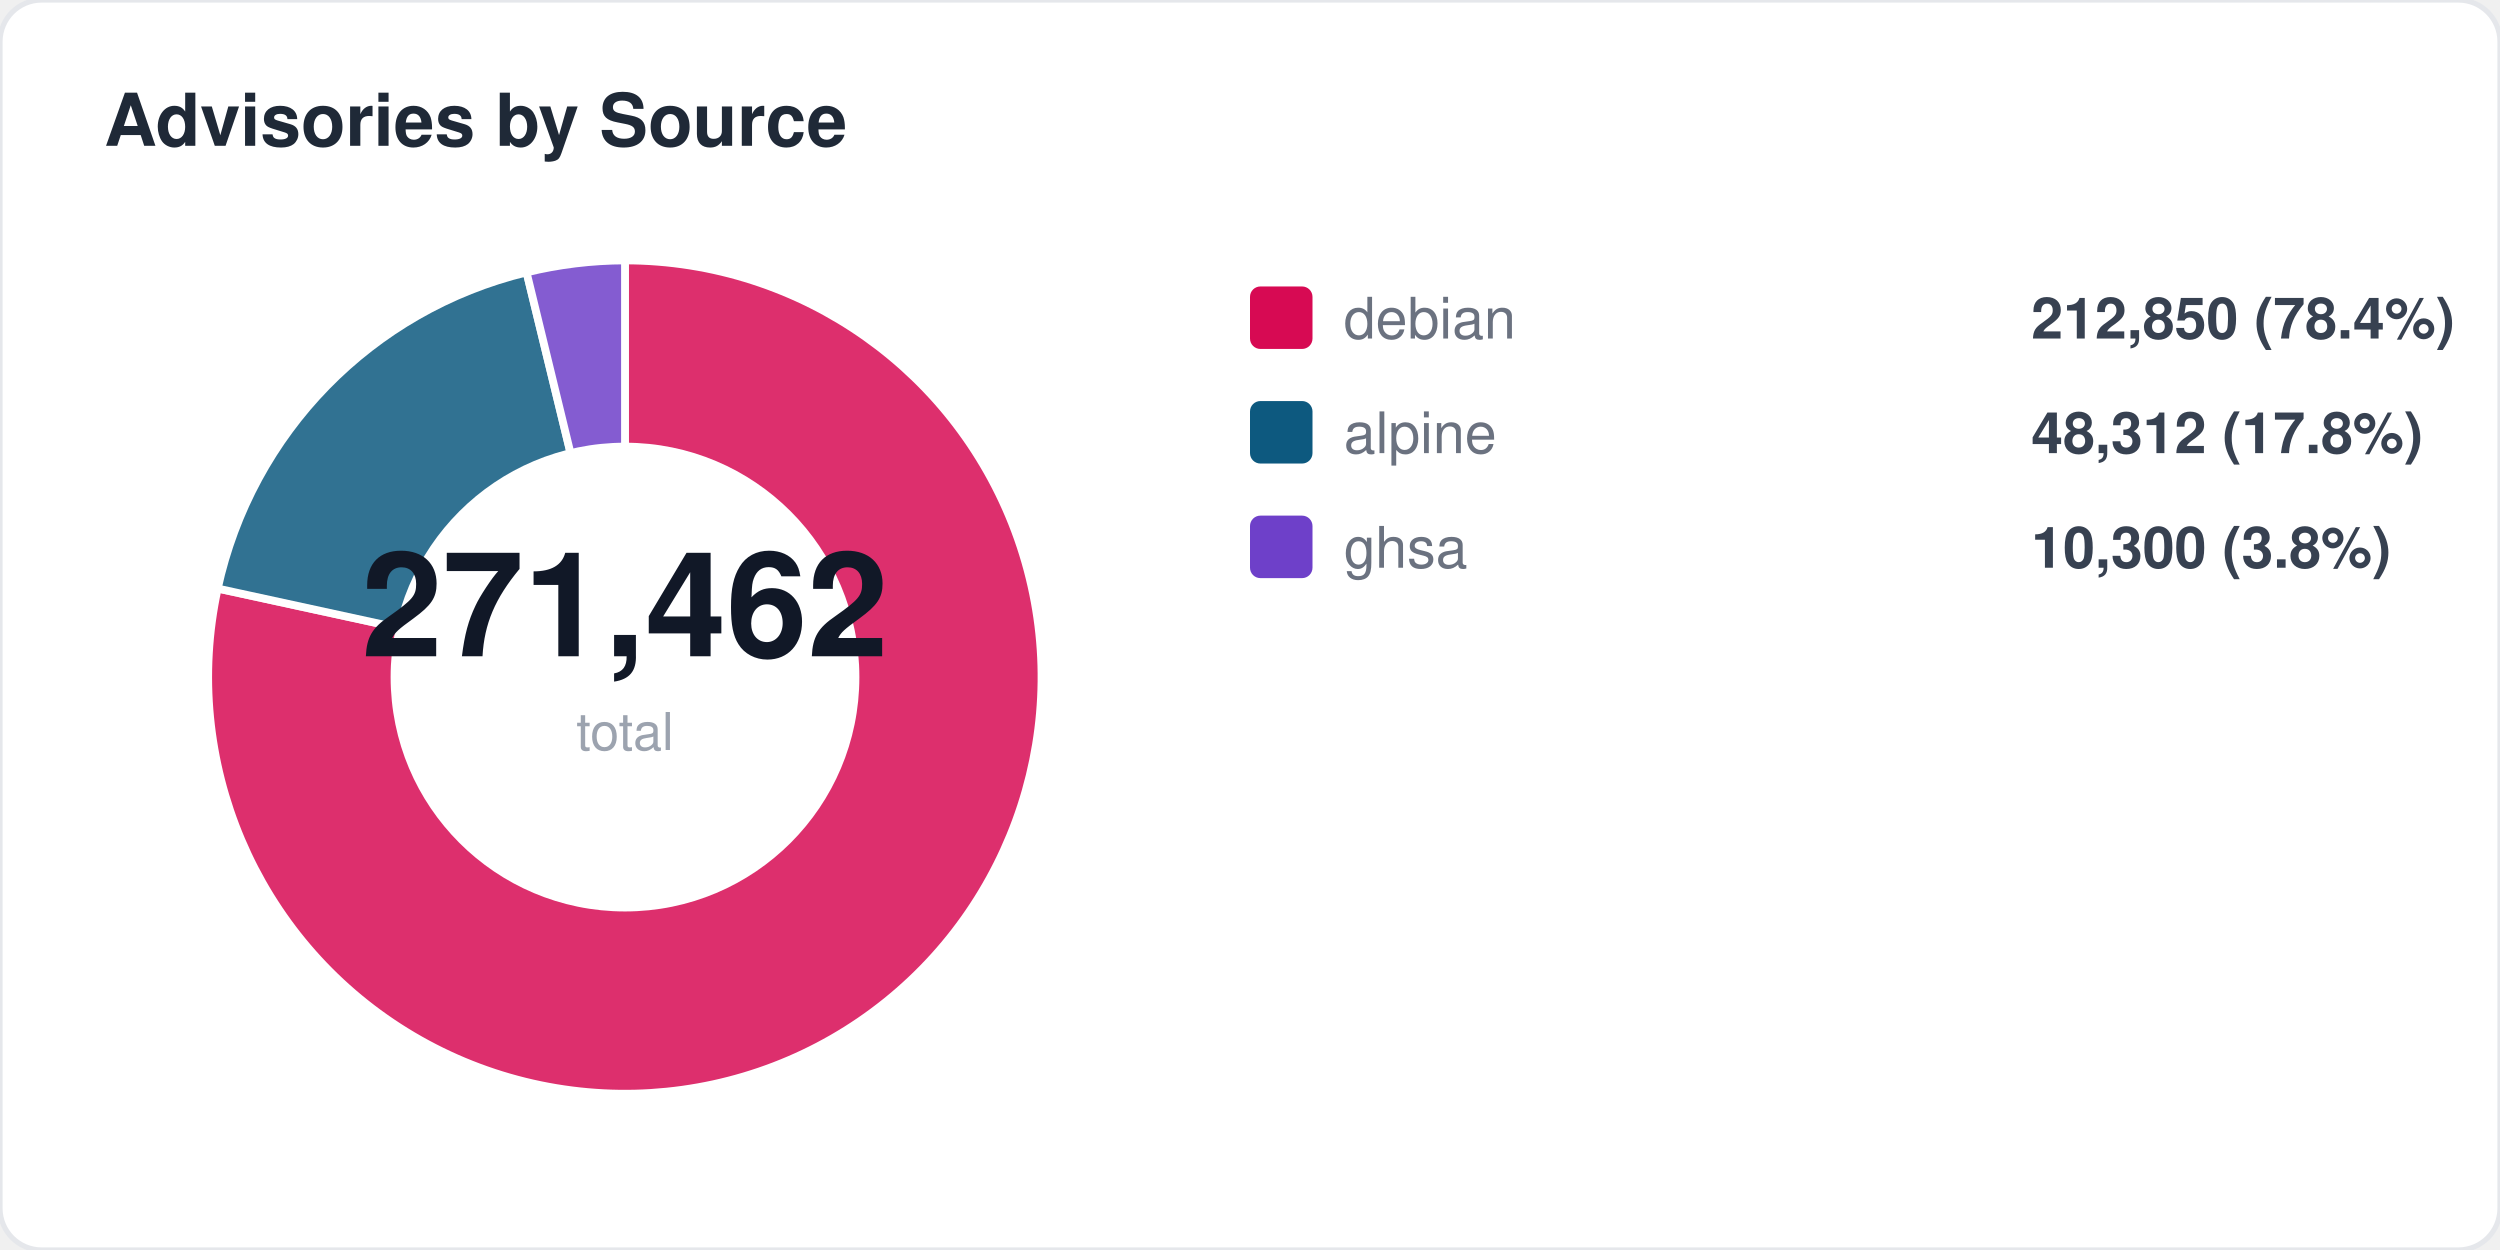
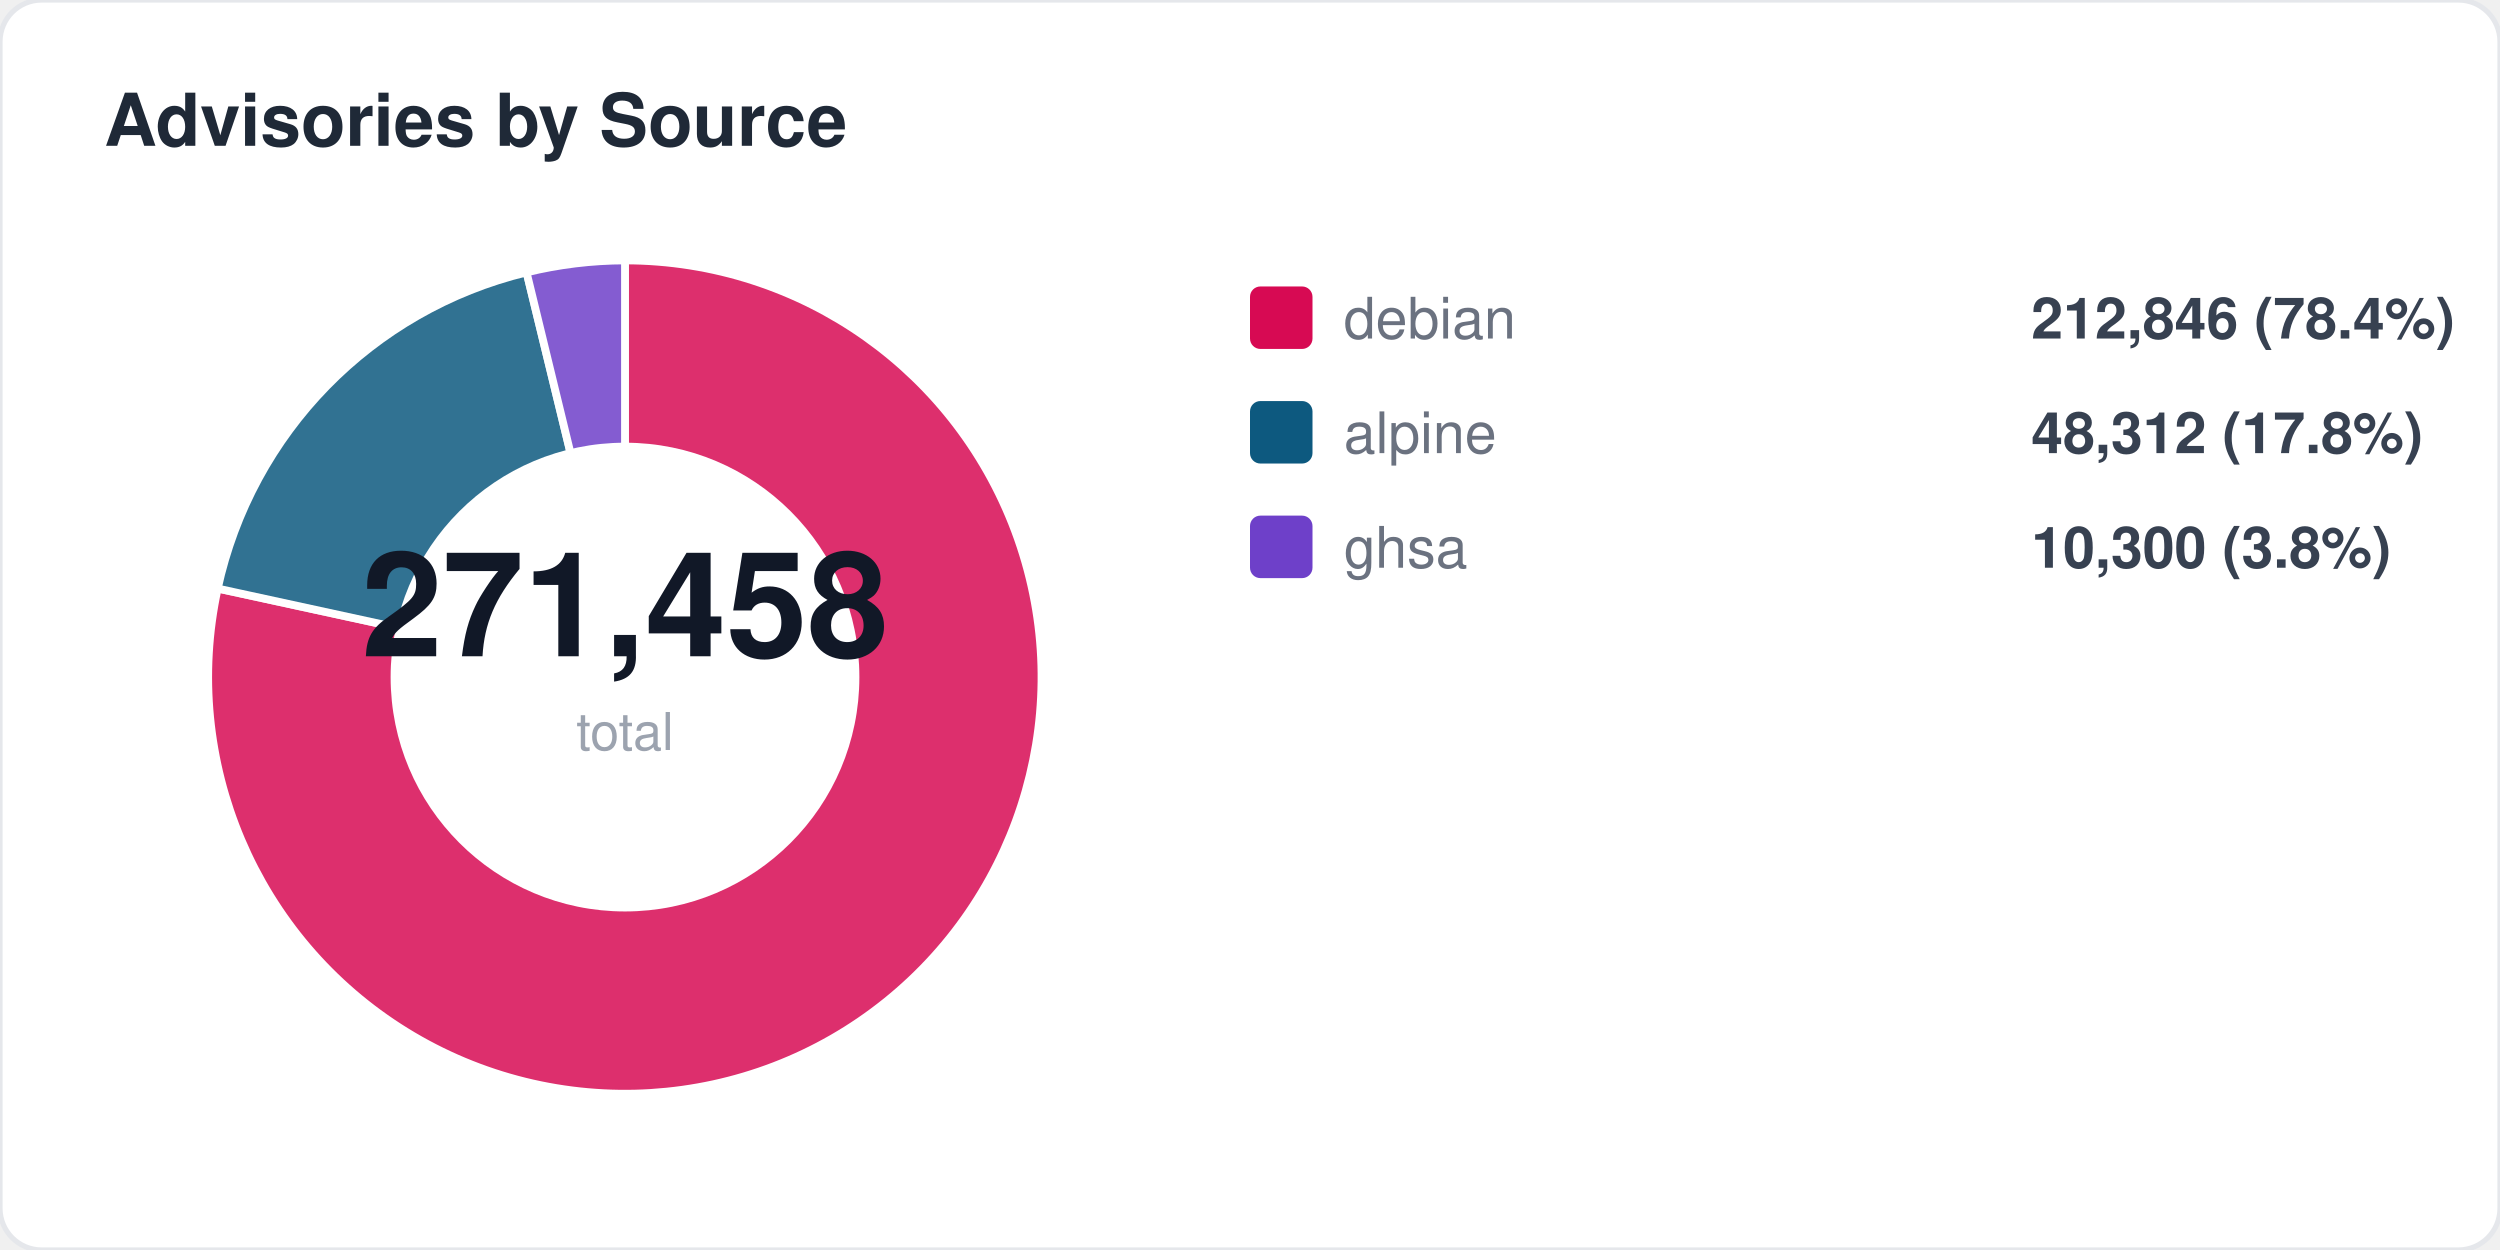
<svg xmlns="http://www.w3.org/2000/svg" width="480" height="240" viewBox="0 0 480 240" fill="none">
  <style>
  text { font-family: -apple-system, BlinkMacSystemFont, "Segoe UI", Helvetica, Arial, sans-serif; }
  .title { font-size: 14px; font-weight: 700; fill: #1f2937; }
  .label { font-size: 11px; fill: #6b7280; }
  .value { font-size: 11px; font-weight: 600; fill: #374151; }
  .big-number { font-size: 28px; font-weight: 800; fill: #111827; }
  .sub { font-size: 10px; fill: #9ca3af; }
</style>
  <rect width="480" height="240" rx="8" fill="#ffffff" stroke="#e5e7eb" stroke-width="1" />
  <text x="20" y="28" class="title">Advisories by Source</text>
  <path d="M 120 130 L 120.0 50.0 A 80 80 0 1 1 41.8 113.0 Z" fill="#d70a53" opacity="0.85" stroke="#fff" stroke-width="1.5" />
  <path d="M 120 130 L 41.8 113.0 A 80 80 0 0 1 101.1 52.3 Z" fill="#0d597f" opacity="0.85" stroke="#fff" stroke-width="1.5" />
  <path d="M 120 130 L 101.1 52.3 A 80 80 0 0 1 120.0 50.0 Z" fill="#6e40c9" opacity="0.85" stroke="#fff" stroke-width="1.5" />
  <circle cx="120" cy="130" r="45" fill="#ffffff" />
-   <text x="120" y="126" text-anchor="middle" class="big-number">271,462</text>
+   <text x="120" y="126" text-anchor="middle" class="big-number">271,458</text>
  <text x="120" y="144" text-anchor="middle" class="sub">total</text>
  <rect x="240" y="55" width="12" height="12" rx="2" fill="#d70a53" />
  <text x="258" y="65" class="label">debian</text>
-   <text x="390" y="65" class="value">212,850 (78.4%)</text>
+   <text x="390" y="65" class="value">212,846 (78.4%)</text>
  <rect x="240" y="77" width="12" height="12" rx="2" fill="#0d597f" />
  <text x="258" y="87" class="label">alpine</text>
  <text x="390" y="87" class="value">48,312 (17.8%)</text>
  <rect x="240" y="99" width="12" height="12" rx="2" fill="#6e40c9" />
  <text x="258" y="109" class="label">ghsa</text>
  <text x="390" y="109" class="value">10,300 (3.8%)</text>
</svg>
